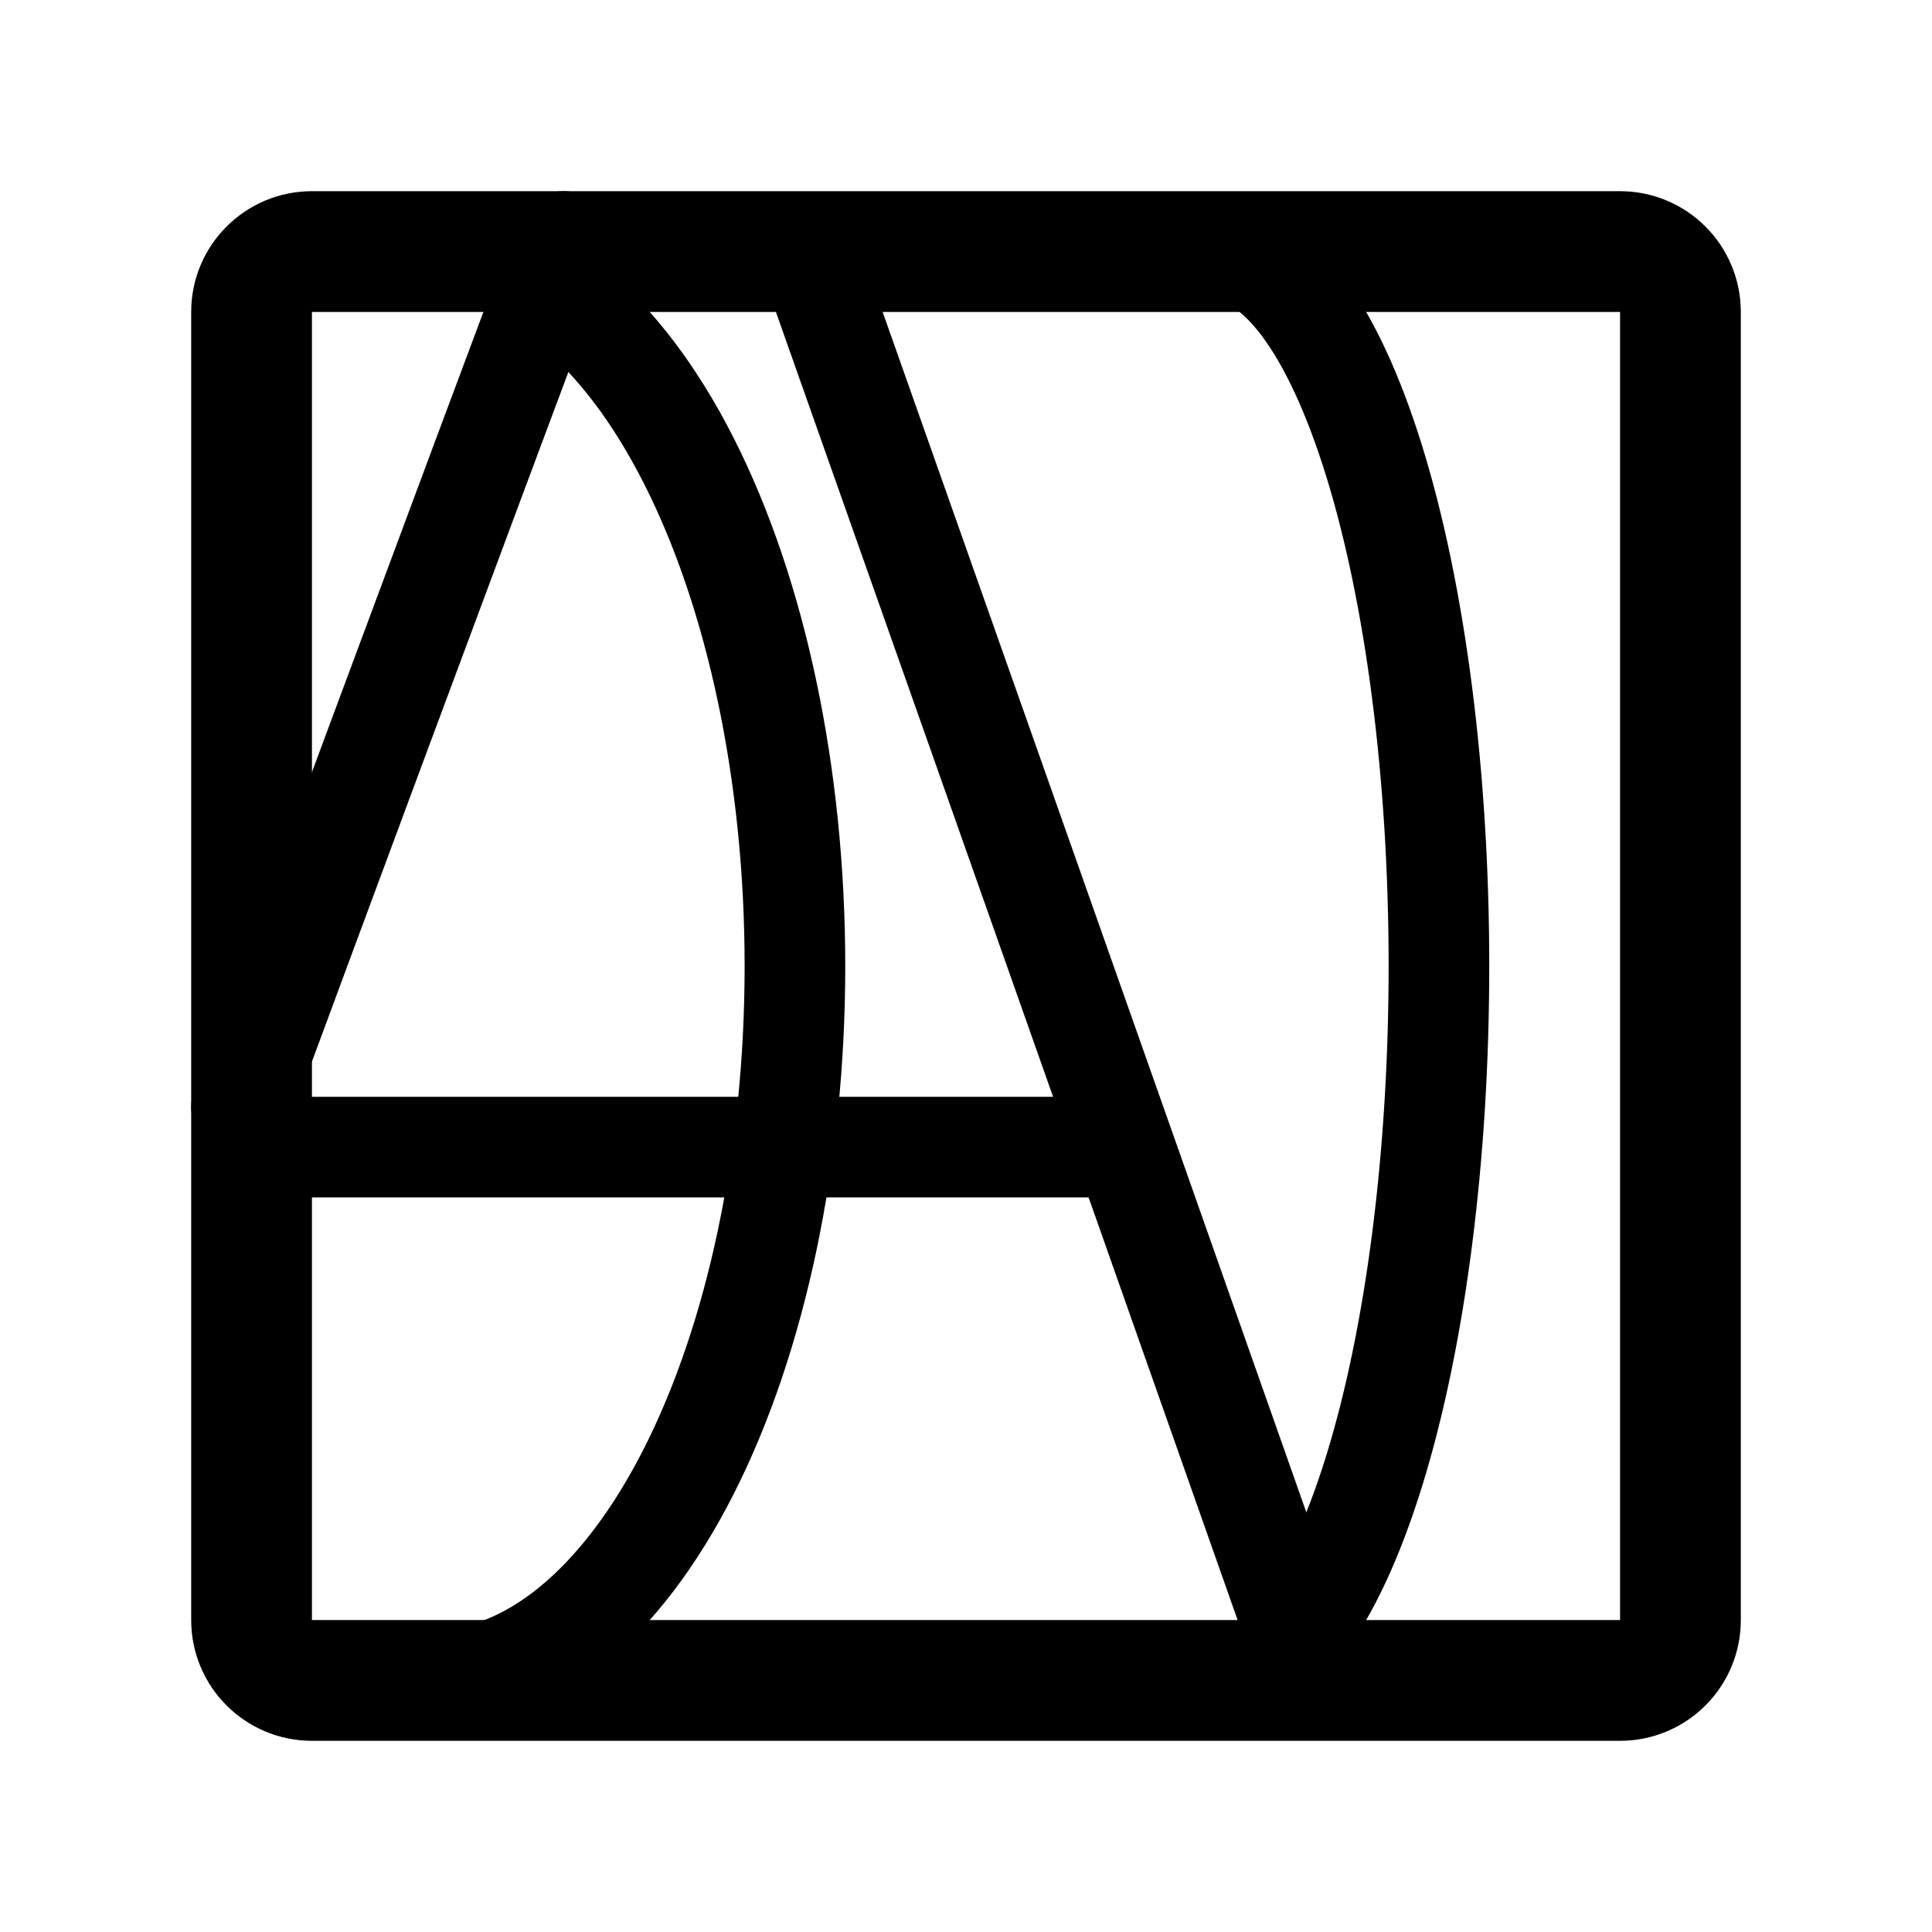
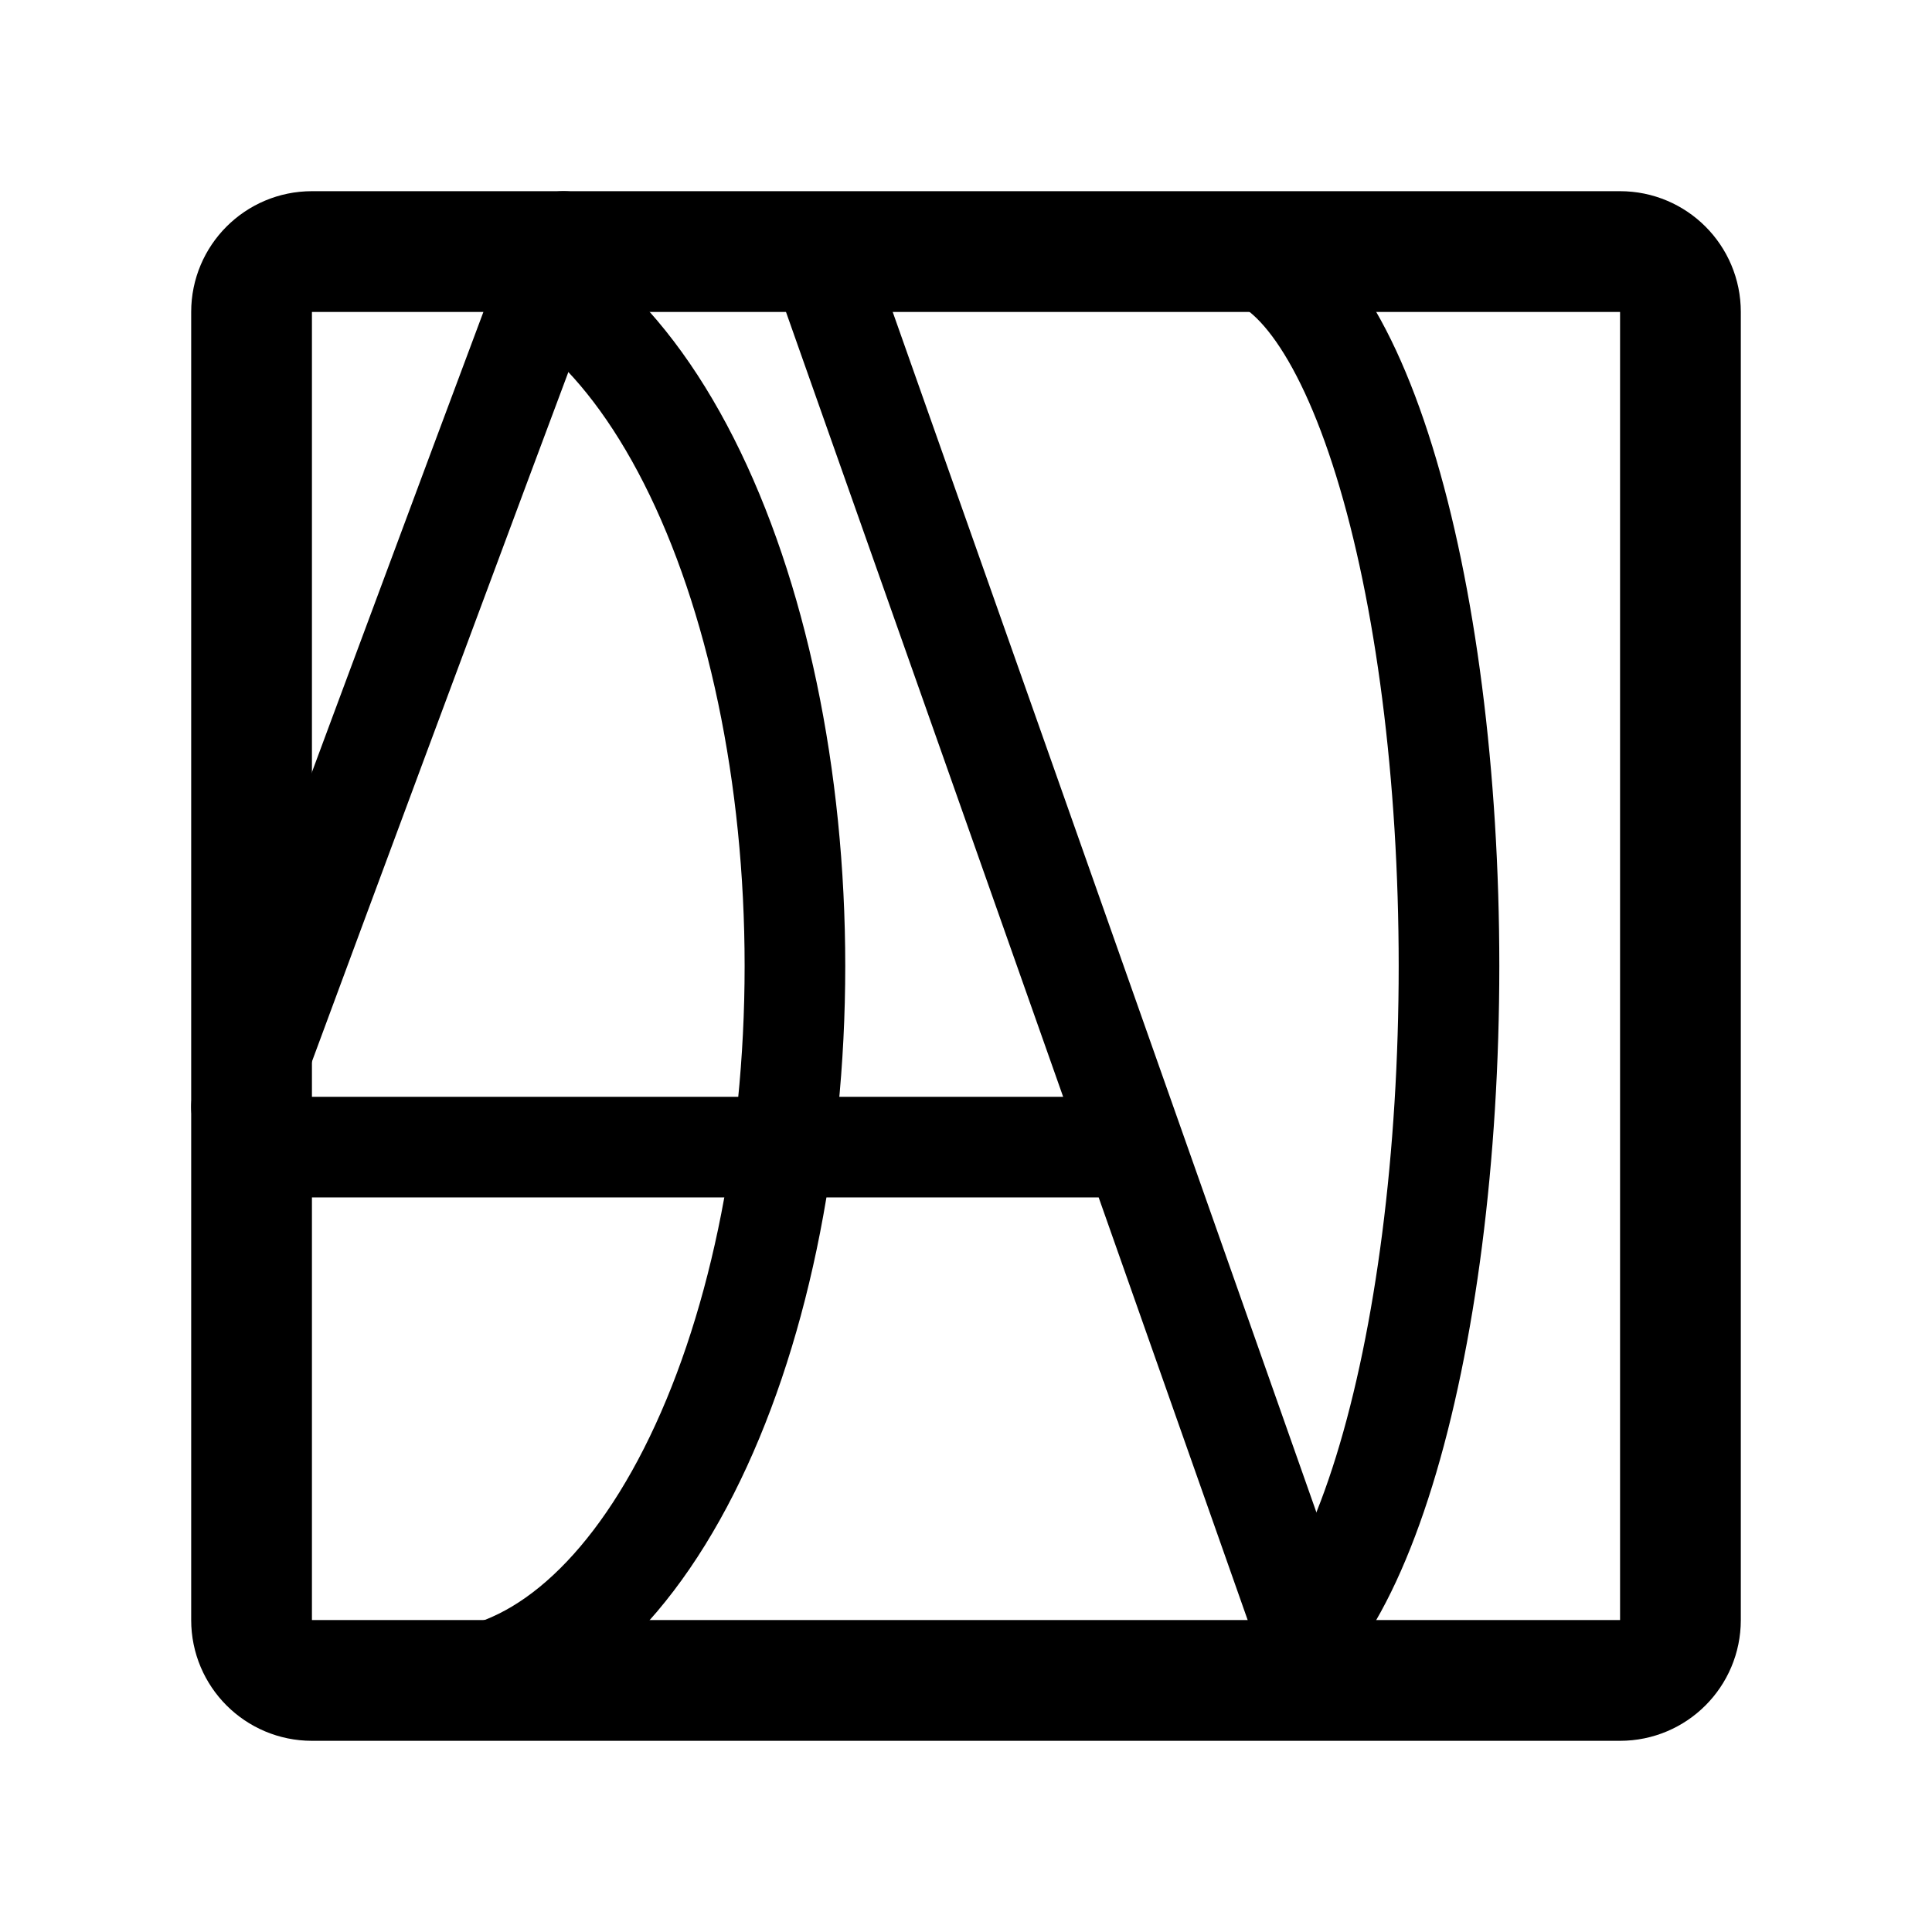
- <svg xmlns="http://www.w3.org/2000/svg" width="192" height="192" fill="none">
-   <path stroke="#000" stroke-linecap="round" stroke-linejoin="round" stroke-width="10" d="M81 27s28.403 80.36 48 136M56 24s-11.403 30.36-32 86m6 4h81" />
-   <path stroke="#000" stroke-linecap="round" stroke-linejoin="round" stroke-width="10" d="M43 167c9.548 0 18.705-7.48 25.456-20.795S79 114.83 79 96s-3.793-36.89-10.544-50.205S52.548 25 43 25m78 142c5.835 0 11.431-7.48 15.556-20.795C140.682 132.89 143 114.83 143 96s-2.318-36.89-6.444-50.205S126.835 25 121 25" />
-   <rect width="142" height="142" x="25" y="25" stroke="#000" stroke-linecap="round" stroke-linejoin="round" stroke-width="12" rx="6" />
+ <svg xmlns="http://www.w3.org/2000/svg" width="192" height="192" viewBox="0 0 192 192" fill="none">
+   <path d="M82 27s28.403 80.36 48 136M56 24s-11.403 30.36-32 86m6 4h82" stroke="#000" stroke-width="10" stroke-linecap="round" stroke-linejoin="round" />
+   <path d="M43 167c9.548 0 18.705-7.48 25.456-20.795C75.207 132.89 79 114.83 79 96s-3.793-36.89-10.544-50.205C61.705 32.48 52.548 25 43 25m79 142c5.835 0 11.431-7.48 15.556-20.795C141.682 132.89 144 114.83 144 96s-2.318-36.89-6.444-50.205C133.43 32.48 127.835 25 122 25" stroke="#000" stroke-width="10" stroke-linecap="round" stroke-linejoin="round" />
+   <path d="M161 25H31a6 6 0 0 0-6 6v130a6 6 0 0 0 6 6h130a6 6 0 0 0 6-6V31a6 6 0 0 0-6-6Z" stroke="#000" stroke-width="12" stroke-linecap="round" stroke-linejoin="round" />
</svg>
